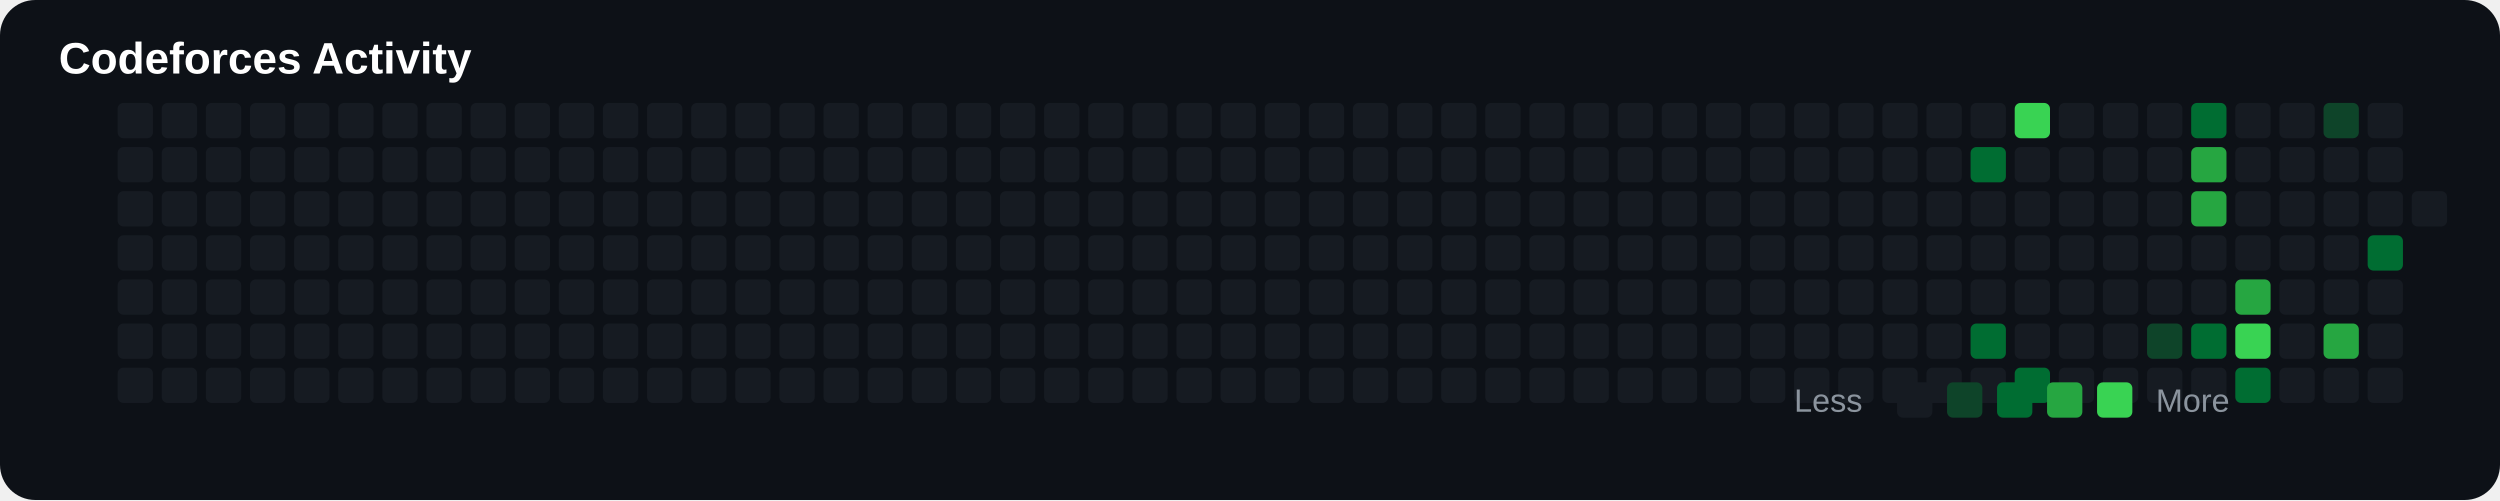
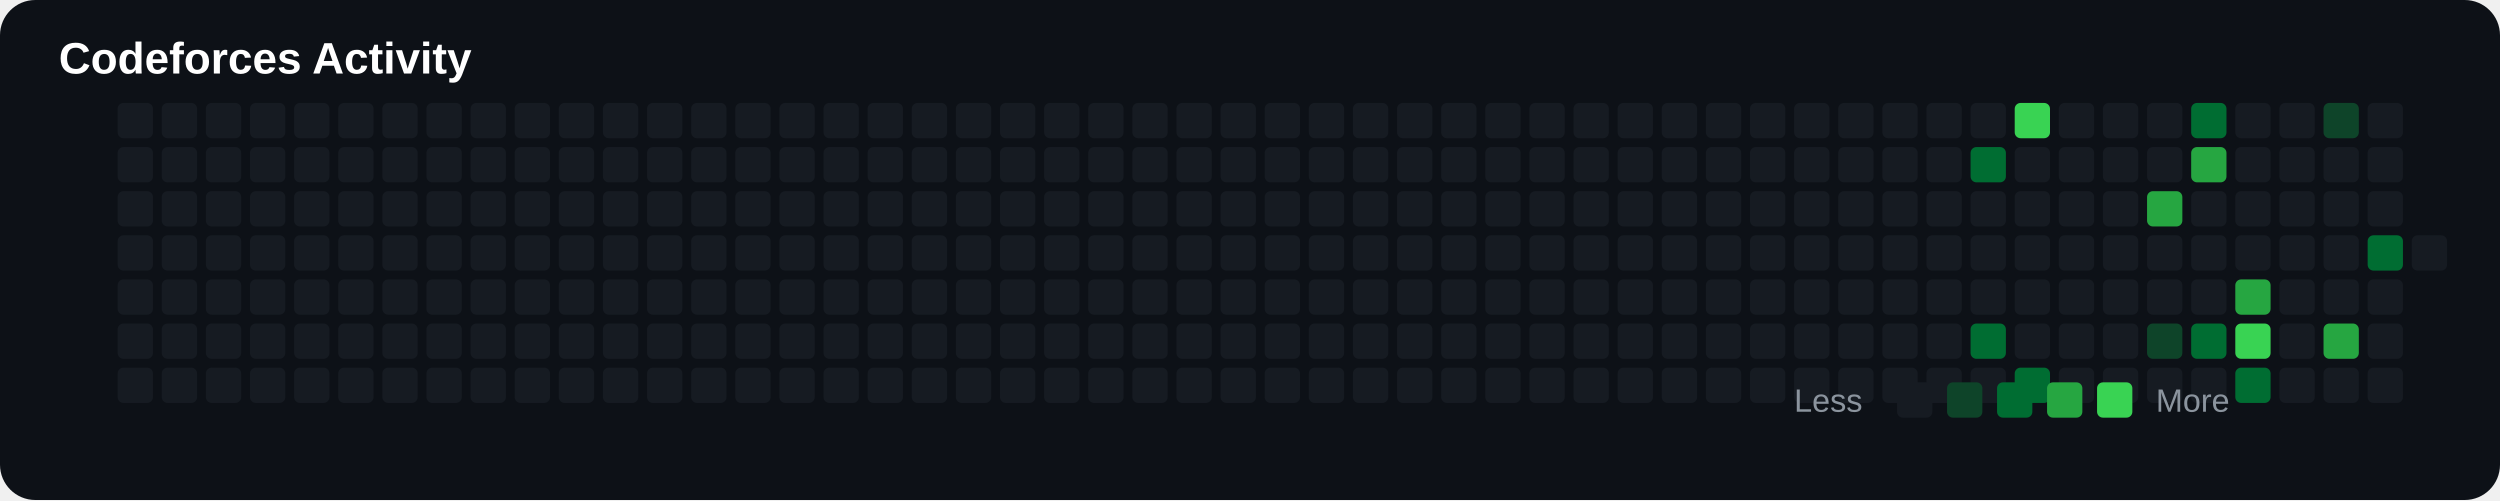
<svg xmlns="http://www.w3.org/2000/svg" width="850" height="170" viewBox="0 0 850 170">
  <rect width="100%" height="100%" rx="12" fill="#0d1117" />
  <text x="20" y="25" fill="#ffffff" font-size="15" font-family="Arial" font-weight="bold">

Codeforces Activity

</text>
+   <rect x="40" y="80" width="12" height="12" rx="2" fill="#161b22">
+ 
+ </rect>
+   <rect x="40" y="95" width="12" height="12" rx="2" fill="#161b22">
+ 
+ </rect>
+   <rect x="40" y="110" width="12" height="12" rx="2" fill="#161b22">
+ 
+ </rect>
+   <rect x="40" y="125" width="12" height="12" rx="2" fill="#161b22">
+ 
+ </rect>
+   <rect x="40" y="35" width="12" height="12" rx="2" fill="#161b22">
+ 
+ </rect>
+   <rect x="40" y="50" width="12" height="12" rx="2" fill="#161b22">
+ 
+ </rect>
  <rect x="40" y="65" width="12" height="12" rx="2" fill="#161b22">

</rect>
-   <rect x="40" y="80" width="12" height="12" rx="2" fill="#161b22">
- 
- </rect>
-   <rect x="40" y="95" width="12" height="12" rx="2" fill="#161b22">
- 
- </rect>
-   <rect x="40" y="110" width="12" height="12" rx="2" fill="#161b22">
- 
- </rect>
-   <rect x="40" y="125" width="12" height="12" rx="2" fill="#161b22">
- 
- </rect>
-   <rect x="40" y="35" width="12" height="12" rx="2" fill="#161b22">
- 
- </rect>
-   <rect x="40" y="50" width="12" height="12" rx="2" fill="#161b22">
+   <rect x="55" y="80" width="12" height="12" rx="2" fill="#161b22">
+ 
+ </rect>
+   <rect x="55" y="95" width="12" height="12" rx="2" fill="#161b22">
+ 
+ </rect>
+   <rect x="55" y="110" width="12" height="12" rx="2" fill="#161b22">
+ 
+ </rect>
+   <rect x="55" y="125" width="12" height="12" rx="2" fill="#161b22">
+ 
+ </rect>
+   <rect x="55" y="35" width="12" height="12" rx="2" fill="#161b22">
+ 
+ </rect>
+   <rect x="55" y="50" width="12" height="12" rx="2" fill="#161b22">

</rect>
  <rect x="55" y="65" width="12" height="12" rx="2" fill="#161b22">

</rect>
-   <rect x="55" y="80" width="12" height="12" rx="2" fill="#161b22">
- 
- </rect>
-   <rect x="55" y="95" width="12" height="12" rx="2" fill="#161b22">
- 
- </rect>
-   <rect x="55" y="110" width="12" height="12" rx="2" fill="#161b22">
- 
- </rect>
-   <rect x="55" y="125" width="12" height="12" rx="2" fill="#161b22">
- 
- </rect>
-   <rect x="55" y="35" width="12" height="12" rx="2" fill="#161b22">
- 
- </rect>
-   <rect x="55" y="50" width="12" height="12" rx="2" fill="#161b22">
+   <rect x="70" y="80" width="12" height="12" rx="2" fill="#161b22">
+ 
+ </rect>
+   <rect x="70" y="95" width="12" height="12" rx="2" fill="#161b22">
+ 
+ </rect>
+   <rect x="70" y="110" width="12" height="12" rx="2" fill="#161b22">
+ 
+ </rect>
+   <rect x="70" y="125" width="12" height="12" rx="2" fill="#161b22">
+ 
+ </rect>
+   <rect x="70" y="35" width="12" height="12" rx="2" fill="#161b22">
+ 
+ </rect>
+   <rect x="70" y="50" width="12" height="12" rx="2" fill="#161b22">

</rect>
  <rect x="70" y="65" width="12" height="12" rx="2" fill="#161b22">

</rect>
-   <rect x="70" y="80" width="12" height="12" rx="2" fill="#161b22">
- 
- </rect>
-   <rect x="70" y="95" width="12" height="12" rx="2" fill="#161b22">
- 
- </rect>
-   <rect x="70" y="110" width="12" height="12" rx="2" fill="#161b22">
- 
- </rect>
-   <rect x="70" y="125" width="12" height="12" rx="2" fill="#161b22">
- 
- </rect>
-   <rect x="70" y="35" width="12" height="12" rx="2" fill="#161b22">
- 
- </rect>
-   <rect x="70" y="50" width="12" height="12" rx="2" fill="#161b22">
+   <rect x="85" y="80" width="12" height="12" rx="2" fill="#161b22">
+ 
+ </rect>
+   <rect x="85" y="95" width="12" height="12" rx="2" fill="#161b22">
+ 
+ </rect>
+   <rect x="85" y="110" width="12" height="12" rx="2" fill="#161b22">
+ 
+ </rect>
+   <rect x="85" y="125" width="12" height="12" rx="2" fill="#161b22">
+ 
+ </rect>
+   <rect x="85" y="35" width="12" height="12" rx="2" fill="#161b22">
+ 
+ </rect>
+   <rect x="85" y="50" width="12" height="12" rx="2" fill="#161b22">

</rect>
  <rect x="85" y="65" width="12" height="12" rx="2" fill="#161b22">

</rect>
-   <rect x="85" y="80" width="12" height="12" rx="2" fill="#161b22">
- 
- </rect>
-   <rect x="85" y="95" width="12" height="12" rx="2" fill="#161b22">
- 
- </rect>
-   <rect x="85" y="110" width="12" height="12" rx="2" fill="#161b22">
- 
- </rect>
-   <rect x="85" y="125" width="12" height="12" rx="2" fill="#161b22">
- 
- </rect>
-   <rect x="85" y="35" width="12" height="12" rx="2" fill="#161b22">
- 
- </rect>
-   <rect x="85" y="50" width="12" height="12" rx="2" fill="#161b22">
+   <rect x="100" y="80" width="12" height="12" rx="2" fill="#161b22">
+ 
+ </rect>
+   <rect x="100" y="95" width="12" height="12" rx="2" fill="#161b22">
+ 
+ </rect>
+   <rect x="100" y="110" width="12" height="12" rx="2" fill="#161b22">
+ 
+ </rect>
+   <rect x="100" y="125" width="12" height="12" rx="2" fill="#161b22">
+ 
+ </rect>
+   <rect x="100" y="35" width="12" height="12" rx="2" fill="#161b22">
+ 
+ </rect>
+   <rect x="100" y="50" width="12" height="12" rx="2" fill="#161b22">

</rect>
  <rect x="100" y="65" width="12" height="12" rx="2" fill="#161b22">

</rect>
-   <rect x="100" y="80" width="12" height="12" rx="2" fill="#161b22">
- 
- </rect>
-   <rect x="100" y="95" width="12" height="12" rx="2" fill="#161b22">
- 
- </rect>
-   <rect x="100" y="110" width="12" height="12" rx="2" fill="#161b22">
- 
- </rect>
-   <rect x="100" y="125" width="12" height="12" rx="2" fill="#161b22">
- 
- </rect>
-   <rect x="100" y="35" width="12" height="12" rx="2" fill="#161b22">
- 
- </rect>
-   <rect x="100" y="50" width="12" height="12" rx="2" fill="#161b22">
+   <rect x="115" y="80" width="12" height="12" rx="2" fill="#161b22">
+ 
+ </rect>
+   <rect x="115" y="95" width="12" height="12" rx="2" fill="#161b22">
+ 
+ </rect>
+   <rect x="115" y="110" width="12" height="12" rx="2" fill="#161b22">
+ 
+ </rect>
+   <rect x="115" y="125" width="12" height="12" rx="2" fill="#161b22">
+ 
+ </rect>
+   <rect x="115" y="35" width="12" height="12" rx="2" fill="#161b22">
+ 
+ </rect>
+   <rect x="115" y="50" width="12" height="12" rx="2" fill="#161b22">

</rect>
  <rect x="115" y="65" width="12" height="12" rx="2" fill="#161b22">

</rect>
-   <rect x="115" y="80" width="12" height="12" rx="2" fill="#161b22">
- 
- </rect>
-   <rect x="115" y="95" width="12" height="12" rx="2" fill="#161b22">
- 
- </rect>
-   <rect x="115" y="110" width="12" height="12" rx="2" fill="#161b22">
- 
- </rect>
-   <rect x="115" y="125" width="12" height="12" rx="2" fill="#161b22">
- 
- </rect>
-   <rect x="115" y="35" width="12" height="12" rx="2" fill="#161b22">
- 
- </rect>
-   <rect x="115" y="50" width="12" height="12" rx="2" fill="#161b22">
+   <rect x="130" y="80" width="12" height="12" rx="2" fill="#161b22">
+ 
+ </rect>
+   <rect x="130" y="95" width="12" height="12" rx="2" fill="#161b22">
+ 
+ </rect>
+   <rect x="130" y="110" width="12" height="12" rx="2" fill="#161b22">
+ 
+ </rect>
+   <rect x="130" y="125" width="12" height="12" rx="2" fill="#161b22">
+ 
+ </rect>
+   <rect x="130" y="35" width="12" height="12" rx="2" fill="#161b22">
+ 
+ </rect>
+   <rect x="130" y="50" width="12" height="12" rx="2" fill="#161b22">

</rect>
  <rect x="130" y="65" width="12" height="12" rx="2" fill="#161b22">

</rect>
-   <rect x="130" y="80" width="12" height="12" rx="2" fill="#161b22">
- 
- </rect>
-   <rect x="130" y="95" width="12" height="12" rx="2" fill="#161b22">
- 
- </rect>
-   <rect x="130" y="110" width="12" height="12" rx="2" fill="#161b22">
- 
- </rect>
-   <rect x="130" y="125" width="12" height="12" rx="2" fill="#161b22">
- 
- </rect>
-   <rect x="130" y="35" width="12" height="12" rx="2" fill="#161b22">
- 
- </rect>
-   <rect x="130" y="50" width="12" height="12" rx="2" fill="#161b22">
+   <rect x="145" y="80" width="12" height="12" rx="2" fill="#161b22">
+ 
+ </rect>
+   <rect x="145" y="95" width="12" height="12" rx="2" fill="#161b22">
+ 
+ </rect>
+   <rect x="145" y="110" width="12" height="12" rx="2" fill="#161b22">
+ 
+ </rect>
+   <rect x="145" y="125" width="12" height="12" rx="2" fill="#161b22">
+ 
+ </rect>
+   <rect x="145" y="35" width="12" height="12" rx="2" fill="#161b22">
+ 
+ </rect>
+   <rect x="145" y="50" width="12" height="12" rx="2" fill="#161b22">

</rect>
  <rect x="145" y="65" width="12" height="12" rx="2" fill="#161b22">

</rect>
-   <rect x="145" y="80" width="12" height="12" rx="2" fill="#161b22">
- 
- </rect>
-   <rect x="145" y="95" width="12" height="12" rx="2" fill="#161b22">
- 
- </rect>
-   <rect x="145" y="110" width="12" height="12" rx="2" fill="#161b22">
- 
- </rect>
-   <rect x="145" y="125" width="12" height="12" rx="2" fill="#161b22">
- 
- </rect>
-   <rect x="145" y="35" width="12" height="12" rx="2" fill="#161b22">
- 
- </rect>
-   <rect x="145" y="50" width="12" height="12" rx="2" fill="#161b22">
+   <rect x="160" y="80" width="12" height="12" rx="2" fill="#161b22">
+ 
+ </rect>
+   <rect x="160" y="95" width="12" height="12" rx="2" fill="#161b22">
+ 
+ </rect>
+   <rect x="160" y="110" width="12" height="12" rx="2" fill="#161b22">
+ 
+ </rect>
+   <rect x="160" y="125" width="12" height="12" rx="2" fill="#161b22">
+ 
+ </rect>
+   <rect x="160" y="35" width="12" height="12" rx="2" fill="#161b22">
+ 
+ </rect>
+   <rect x="160" y="50" width="12" height="12" rx="2" fill="#161b22">

</rect>
  <rect x="160" y="65" width="12" height="12" rx="2" fill="#161b22">

</rect>
-   <rect x="160" y="80" width="12" height="12" rx="2" fill="#161b22">
- 
- </rect>
-   <rect x="160" y="95" width="12" height="12" rx="2" fill="#161b22">
- 
- </rect>
-   <rect x="160" y="110" width="12" height="12" rx="2" fill="#161b22">
- 
- </rect>
-   <rect x="160" y="125" width="12" height="12" rx="2" fill="#161b22">
- 
- </rect>
-   <rect x="160" y="35" width="12" height="12" rx="2" fill="#161b22">
- 
- </rect>
-   <rect x="160" y="50" width="12" height="12" rx="2" fill="#161b22">
+   <rect x="175" y="80" width="12" height="12" rx="2" fill="#161b22">
+ 
+ </rect>
+   <rect x="175" y="95" width="12" height="12" rx="2" fill="#161b22">
+ 
+ </rect>
+   <rect x="175" y="110" width="12" height="12" rx="2" fill="#161b22">
+ 
+ </rect>
+   <rect x="175" y="125" width="12" height="12" rx="2" fill="#161b22">
+ 
+ </rect>
+   <rect x="175" y="35" width="12" height="12" rx="2" fill="#161b22">
+ 
+ </rect>
+   <rect x="175" y="50" width="12" height="12" rx="2" fill="#161b22">

</rect>
  <rect x="175" y="65" width="12" height="12" rx="2" fill="#161b22">

</rect>
-   <rect x="175" y="80" width="12" height="12" rx="2" fill="#161b22">
- 
- </rect>
-   <rect x="175" y="95" width="12" height="12" rx="2" fill="#161b22">
- 
- </rect>
-   <rect x="175" y="110" width="12" height="12" rx="2" fill="#161b22">
- 
- </rect>
-   <rect x="175" y="125" width="12" height="12" rx="2" fill="#161b22">
- 
- </rect>
-   <rect x="175" y="35" width="12" height="12" rx="2" fill="#161b22">
- 
- </rect>
-   <rect x="175" y="50" width="12" height="12" rx="2" fill="#161b22">
+   <rect x="190" y="80" width="12" height="12" rx="2" fill="#161b22">
+ 
+ </rect>
+   <rect x="190" y="95" width="12" height="12" rx="2" fill="#161b22">
+ 
+ </rect>
+   <rect x="190" y="110" width="12" height="12" rx="2" fill="#161b22">
+ 
+ </rect>
+   <rect x="190" y="125" width="12" height="12" rx="2" fill="#161b22">
+ 
+ </rect>
+   <rect x="190" y="35" width="12" height="12" rx="2" fill="#161b22">
+ 
+ </rect>
+   <rect x="190" y="50" width="12" height="12" rx="2" fill="#161b22">

</rect>
  <rect x="190" y="65" width="12" height="12" rx="2" fill="#161b22">

</rect>
-   <rect x="190" y="80" width="12" height="12" rx="2" fill="#161b22">
- 
- </rect>
-   <rect x="190" y="95" width="12" height="12" rx="2" fill="#161b22">
- 
- </rect>
-   <rect x="190" y="110" width="12" height="12" rx="2" fill="#161b22">
- 
- </rect>
-   <rect x="190" y="125" width="12" height="12" rx="2" fill="#161b22">
- 
- </rect>
-   <rect x="190" y="35" width="12" height="12" rx="2" fill="#161b22">
- 
- </rect>
-   <rect x="190" y="50" width="12" height="12" rx="2" fill="#161b22">
+   <rect x="205" y="80" width="12" height="12" rx="2" fill="#161b22">
+ 
+ </rect>
+   <rect x="205" y="95" width="12" height="12" rx="2" fill="#161b22">
+ 
+ </rect>
+   <rect x="205" y="110" width="12" height="12" rx="2" fill="#161b22">
+ 
+ </rect>
+   <rect x="205" y="125" width="12" height="12" rx="2" fill="#161b22">
+ 
+ </rect>
+   <rect x="205" y="35" width="12" height="12" rx="2" fill="#161b22">
+ 
+ </rect>
+   <rect x="205" y="50" width="12" height="12" rx="2" fill="#161b22">

</rect>
  <rect x="205" y="65" width="12" height="12" rx="2" fill="#161b22">

</rect>
-   <rect x="205" y="80" width="12" height="12" rx="2" fill="#161b22">
- 
- </rect>
-   <rect x="205" y="95" width="12" height="12" rx="2" fill="#161b22">
- 
- </rect>
-   <rect x="205" y="110" width="12" height="12" rx="2" fill="#161b22">
- 
- </rect>
-   <rect x="205" y="125" width="12" height="12" rx="2" fill="#161b22">
- 
- </rect>
-   <rect x="205" y="35" width="12" height="12" rx="2" fill="#161b22">
- 
- </rect>
-   <rect x="205" y="50" width="12" height="12" rx="2" fill="#161b22">
+   <rect x="220" y="80" width="12" height="12" rx="2" fill="#161b22">
+ 
+ </rect>
+   <rect x="220" y="95" width="12" height="12" rx="2" fill="#161b22">
+ 
+ </rect>
+   <rect x="220" y="110" width="12" height="12" rx="2" fill="#161b22">
+ 
+ </rect>
+   <rect x="220" y="125" width="12" height="12" rx="2" fill="#161b22">
+ 
+ </rect>
+   <rect x="220" y="35" width="12" height="12" rx="2" fill="#161b22">
+ 
+ </rect>
+   <rect x="220" y="50" width="12" height="12" rx="2" fill="#161b22">

</rect>
  <rect x="220" y="65" width="12" height="12" rx="2" fill="#161b22">

</rect>
-   <rect x="220" y="80" width="12" height="12" rx="2" fill="#161b22">
- 
- </rect>
-   <rect x="220" y="95" width="12" height="12" rx="2" fill="#161b22">
- 
- </rect>
-   <rect x="220" y="110" width="12" height="12" rx="2" fill="#161b22">
- 
- </rect>
-   <rect x="220" y="125" width="12" height="12" rx="2" fill="#161b22">
- 
- </rect>
-   <rect x="220" y="35" width="12" height="12" rx="2" fill="#161b22">
- 
- </rect>
-   <rect x="220" y="50" width="12" height="12" rx="2" fill="#161b22">
+   <rect x="235" y="80" width="12" height="12" rx="2" fill="#161b22">
+ 
+ </rect>
+   <rect x="235" y="95" width="12" height="12" rx="2" fill="#161b22">
+ 
+ </rect>
+   <rect x="235" y="110" width="12" height="12" rx="2" fill="#161b22">
+ 
+ </rect>
+   <rect x="235" y="125" width="12" height="12" rx="2" fill="#161b22">
+ 
+ </rect>
+   <rect x="235" y="35" width="12" height="12" rx="2" fill="#161b22">
+ 
+ </rect>
+   <rect x="235" y="50" width="12" height="12" rx="2" fill="#161b22">

</rect>
  <rect x="235" y="65" width="12" height="12" rx="2" fill="#161b22">

</rect>
-   <rect x="235" y="80" width="12" height="12" rx="2" fill="#161b22">
- 
- </rect>
-   <rect x="235" y="95" width="12" height="12" rx="2" fill="#161b22">
- 
- </rect>
-   <rect x="235" y="110" width="12" height="12" rx="2" fill="#161b22">
- 
- </rect>
-   <rect x="235" y="125" width="12" height="12" rx="2" fill="#161b22">
- 
- </rect>
-   <rect x="235" y="35" width="12" height="12" rx="2" fill="#161b22">
- 
- </rect>
-   <rect x="235" y="50" width="12" height="12" rx="2" fill="#161b22">
+   <rect x="250" y="80" width="12" height="12" rx="2" fill="#161b22">
+ 
+ </rect>
+   <rect x="250" y="95" width="12" height="12" rx="2" fill="#161b22">
+ 
+ </rect>
+   <rect x="250" y="110" width="12" height="12" rx="2" fill="#161b22">
+ 
+ </rect>
+   <rect x="250" y="125" width="12" height="12" rx="2" fill="#161b22">
+ 
+ </rect>
+   <rect x="250" y="35" width="12" height="12" rx="2" fill="#161b22">
+ 
+ </rect>
+   <rect x="250" y="50" width="12" height="12" rx="2" fill="#161b22">

</rect>
  <rect x="250" y="65" width="12" height="12" rx="2" fill="#161b22">

</rect>
-   <rect x="250" y="80" width="12" height="12" rx="2" fill="#161b22">
- 
- </rect>
-   <rect x="250" y="95" width="12" height="12" rx="2" fill="#161b22">
- 
- </rect>
-   <rect x="250" y="110" width="12" height="12" rx="2" fill="#161b22">
- 
- </rect>
-   <rect x="250" y="125" width="12" height="12" rx="2" fill="#161b22">
- 
- </rect>
-   <rect x="250" y="35" width="12" height="12" rx="2" fill="#161b22">
- 
- </rect>
-   <rect x="250" y="50" width="12" height="12" rx="2" fill="#161b22">
+   <rect x="265" y="80" width="12" height="12" rx="2" fill="#161b22">
+ 
+ </rect>
+   <rect x="265" y="95" width="12" height="12" rx="2" fill="#161b22">
+ 
+ </rect>
+   <rect x="265" y="110" width="12" height="12" rx="2" fill="#161b22">
+ 
+ </rect>
+   <rect x="265" y="125" width="12" height="12" rx="2" fill="#161b22">
+ 
+ </rect>
+   <rect x="265" y="35" width="12" height="12" rx="2" fill="#161b22">
+ 
+ </rect>
+   <rect x="265" y="50" width="12" height="12" rx="2" fill="#161b22">

</rect>
  <rect x="265" y="65" width="12" height="12" rx="2" fill="#161b22">

</rect>
-   <rect x="265" y="80" width="12" height="12" rx="2" fill="#161b22">
- 
- </rect>
-   <rect x="265" y="95" width="12" height="12" rx="2" fill="#161b22">
- 
- </rect>
-   <rect x="265" y="110" width="12" height="12" rx="2" fill="#161b22">
- 
- </rect>
-   <rect x="265" y="125" width="12" height="12" rx="2" fill="#161b22">
- 
- </rect>
-   <rect x="265" y="35" width="12" height="12" rx="2" fill="#161b22">
- 
- </rect>
-   <rect x="265" y="50" width="12" height="12" rx="2" fill="#161b22">
+   <rect x="280" y="80" width="12" height="12" rx="2" fill="#161b22">
+ 
+ </rect>
+   <rect x="280" y="95" width="12" height="12" rx="2" fill="#161b22">
+ 
+ </rect>
+   <rect x="280" y="110" width="12" height="12" rx="2" fill="#161b22">
+ 
+ </rect>
+   <rect x="280" y="125" width="12" height="12" rx="2" fill="#161b22">
+ 
+ </rect>
+   <rect x="280" y="35" width="12" height="12" rx="2" fill="#161b22">
+ 
+ </rect>
+   <rect x="280" y="50" width="12" height="12" rx="2" fill="#161b22">

</rect>
  <rect x="280" y="65" width="12" height="12" rx="2" fill="#161b22">

</rect>
-   <rect x="280" y="80" width="12" height="12" rx="2" fill="#161b22">
- 
- </rect>
-   <rect x="280" y="95" width="12" height="12" rx="2" fill="#161b22">
- 
- </rect>
-   <rect x="280" y="110" width="12" height="12" rx="2" fill="#161b22">
- 
- </rect>
-   <rect x="280" y="125" width="12" height="12" rx="2" fill="#161b22">
- 
- </rect>
-   <rect x="280" y="35" width="12" height="12" rx="2" fill="#161b22">
- 
- </rect>
-   <rect x="280" y="50" width="12" height="12" rx="2" fill="#161b22">
+   <rect x="295" y="80" width="12" height="12" rx="2" fill="#161b22">
+ 
+ </rect>
+   <rect x="295" y="95" width="12" height="12" rx="2" fill="#161b22">
+ 
+ </rect>
+   <rect x="295" y="110" width="12" height="12" rx="2" fill="#161b22">
+ 
+ </rect>
+   <rect x="295" y="125" width="12" height="12" rx="2" fill="#161b22">
+ 
+ </rect>
+   <rect x="295" y="35" width="12" height="12" rx="2" fill="#161b22">
+ 
+ </rect>
+   <rect x="295" y="50" width="12" height="12" rx="2" fill="#161b22">

</rect>
  <rect x="295" y="65" width="12" height="12" rx="2" fill="#161b22">

</rect>
-   <rect x="295" y="80" width="12" height="12" rx="2" fill="#161b22">
- 
- </rect>
-   <rect x="295" y="95" width="12" height="12" rx="2" fill="#161b22">
- 
- </rect>
-   <rect x="295" y="110" width="12" height="12" rx="2" fill="#161b22">
- 
- </rect>
-   <rect x="295" y="125" width="12" height="12" rx="2" fill="#161b22">
- 
- </rect>
-   <rect x="295" y="35" width="12" height="12" rx="2" fill="#161b22">
- 
- </rect>
-   <rect x="295" y="50" width="12" height="12" rx="2" fill="#161b22">
+   <rect x="310" y="80" width="12" height="12" rx="2" fill="#161b22">
+ 
+ </rect>
+   <rect x="310" y="95" width="12" height="12" rx="2" fill="#161b22">
+ 
+ </rect>
+   <rect x="310" y="110" width="12" height="12" rx="2" fill="#161b22">
+ 
+ </rect>
+   <rect x="310" y="125" width="12" height="12" rx="2" fill="#161b22">
+ 
+ </rect>
+   <rect x="310" y="35" width="12" height="12" rx="2" fill="#161b22">
+ 
+ </rect>
+   <rect x="310" y="50" width="12" height="12" rx="2" fill="#161b22">

</rect>
  <rect x="310" y="65" width="12" height="12" rx="2" fill="#161b22">

</rect>
-   <rect x="310" y="80" width="12" height="12" rx="2" fill="#161b22">
- 
- </rect>
-   <rect x="310" y="95" width="12" height="12" rx="2" fill="#161b22">
- 
- </rect>
-   <rect x="310" y="110" width="12" height="12" rx="2" fill="#161b22">
- 
- </rect>
-   <rect x="310" y="125" width="12" height="12" rx="2" fill="#161b22">
- 
- </rect>
-   <rect x="310" y="35" width="12" height="12" rx="2" fill="#161b22">
- 
- </rect>
-   <rect x="310" y="50" width="12" height="12" rx="2" fill="#161b22">
+   <rect x="325" y="80" width="12" height="12" rx="2" fill="#161b22">
+ 
+ </rect>
+   <rect x="325" y="95" width="12" height="12" rx="2" fill="#161b22">
+ 
+ </rect>
+   <rect x="325" y="110" width="12" height="12" rx="2" fill="#161b22">
+ 
+ </rect>
+   <rect x="325" y="125" width="12" height="12" rx="2" fill="#161b22">
+ 
+ </rect>
+   <rect x="325" y="35" width="12" height="12" rx="2" fill="#161b22">
+ 
+ </rect>
+   <rect x="325" y="50" width="12" height="12" rx="2" fill="#161b22">

</rect>
  <rect x="325" y="65" width="12" height="12" rx="2" fill="#161b22">

</rect>
-   <rect x="325" y="80" width="12" height="12" rx="2" fill="#161b22">
- 
- </rect>
-   <rect x="325" y="95" width="12" height="12" rx="2" fill="#161b22">
- 
- </rect>
-   <rect x="325" y="110" width="12" height="12" rx="2" fill="#161b22">
- 
- </rect>
-   <rect x="325" y="125" width="12" height="12" rx="2" fill="#161b22">
- 
- </rect>
-   <rect x="325" y="35" width="12" height="12" rx="2" fill="#161b22">
- 
- </rect>
-   <rect x="325" y="50" width="12" height="12" rx="2" fill="#161b22">
+   <rect x="340" y="80" width="12" height="12" rx="2" fill="#161b22">
+ 
+ </rect>
+   <rect x="340" y="95" width="12" height="12" rx="2" fill="#161b22">
+ 
+ </rect>
+   <rect x="340" y="110" width="12" height="12" rx="2" fill="#161b22">
+ 
+ </rect>
+   <rect x="340" y="125" width="12" height="12" rx="2" fill="#161b22">
+ 
+ </rect>
+   <rect x="340" y="35" width="12" height="12" rx="2" fill="#161b22">
+ 
+ </rect>
+   <rect x="340" y="50" width="12" height="12" rx="2" fill="#161b22">

</rect>
  <rect x="340" y="65" width="12" height="12" rx="2" fill="#161b22">

</rect>
-   <rect x="340" y="80" width="12" height="12" rx="2" fill="#161b22">
- 
- </rect>
-   <rect x="340" y="95" width="12" height="12" rx="2" fill="#161b22">
- 
- </rect>
-   <rect x="340" y="110" width="12" height="12" rx="2" fill="#161b22">
- 
- </rect>
-   <rect x="340" y="125" width="12" height="12" rx="2" fill="#161b22">
- 
- </rect>
-   <rect x="340" y="35" width="12" height="12" rx="2" fill="#161b22">
- 
- </rect>
-   <rect x="340" y="50" width="12" height="12" rx="2" fill="#161b22">
+   <rect x="355" y="80" width="12" height="12" rx="2" fill="#161b22">
+ 
+ </rect>
+   <rect x="355" y="95" width="12" height="12" rx="2" fill="#161b22">
+ 
+ </rect>
+   <rect x="355" y="110" width="12" height="12" rx="2" fill="#161b22">
+ 
+ </rect>
+   <rect x="355" y="125" width="12" height="12" rx="2" fill="#161b22">
+ 
+ </rect>
+   <rect x="355" y="35" width="12" height="12" rx="2" fill="#161b22">
+ 
+ </rect>
+   <rect x="355" y="50" width="12" height="12" rx="2" fill="#161b22">

</rect>
  <rect x="355" y="65" width="12" height="12" rx="2" fill="#161b22">

</rect>
-   <rect x="355" y="80" width="12" height="12" rx="2" fill="#161b22">
- 
- </rect>
-   <rect x="355" y="95" width="12" height="12" rx="2" fill="#161b22">
- 
- </rect>
-   <rect x="355" y="110" width="12" height="12" rx="2" fill="#161b22">
- 
- </rect>
-   <rect x="355" y="125" width="12" height="12" rx="2" fill="#161b22">
- 
- </rect>
-   <rect x="355" y="35" width="12" height="12" rx="2" fill="#161b22">
- 
- </rect>
-   <rect x="355" y="50" width="12" height="12" rx="2" fill="#161b22">
+   <rect x="370" y="80" width="12" height="12" rx="2" fill="#161b22">
+ 
+ </rect>
+   <rect x="370" y="95" width="12" height="12" rx="2" fill="#161b22">
+ 
+ </rect>
+   <rect x="370" y="110" width="12" height="12" rx="2" fill="#161b22">
+ 
+ </rect>
+   <rect x="370" y="125" width="12" height="12" rx="2" fill="#161b22">
+ 
+ </rect>
+   <rect x="370" y="35" width="12" height="12" rx="2" fill="#161b22">
+ 
+ </rect>
+   <rect x="370" y="50" width="12" height="12" rx="2" fill="#161b22">

</rect>
  <rect x="370" y="65" width="12" height="12" rx="2" fill="#161b22">

</rect>
-   <rect x="370" y="80" width="12" height="12" rx="2" fill="#161b22">
- 
- </rect>
-   <rect x="370" y="95" width="12" height="12" rx="2" fill="#161b22">
- 
- </rect>
-   <rect x="370" y="110" width="12" height="12" rx="2" fill="#161b22">
- 
- </rect>
-   <rect x="370" y="125" width="12" height="12" rx="2" fill="#161b22">
- 
- </rect>
-   <rect x="370" y="35" width="12" height="12" rx="2" fill="#161b22">
- 
- </rect>
-   <rect x="370" y="50" width="12" height="12" rx="2" fill="#161b22">
+   <rect x="385" y="80" width="12" height="12" rx="2" fill="#161b22">
+ 
+ </rect>
+   <rect x="385" y="95" width="12" height="12" rx="2" fill="#161b22">
+ 
+ </rect>
+   <rect x="385" y="110" width="12" height="12" rx="2" fill="#161b22">
+ 
+ </rect>
+   <rect x="385" y="125" width="12" height="12" rx="2" fill="#161b22">
+ 
+ </rect>
+   <rect x="385" y="35" width="12" height="12" rx="2" fill="#161b22">
+ 
+ </rect>
+   <rect x="385" y="50" width="12" height="12" rx="2" fill="#161b22">

</rect>
  <rect x="385" y="65" width="12" height="12" rx="2" fill="#161b22">

</rect>
-   <rect x="385" y="80" width="12" height="12" rx="2" fill="#161b22">
- 
- </rect>
-   <rect x="385" y="95" width="12" height="12" rx="2" fill="#161b22">
- 
- </rect>
-   <rect x="385" y="110" width="12" height="12" rx="2" fill="#161b22">
- 
- </rect>
-   <rect x="385" y="125" width="12" height="12" rx="2" fill="#161b22">
- 
- </rect>
-   <rect x="385" y="35" width="12" height="12" rx="2" fill="#161b22">
- 
- </rect>
-   <rect x="385" y="50" width="12" height="12" rx="2" fill="#161b22">
+   <rect x="400" y="80" width="12" height="12" rx="2" fill="#161b22">
+ 
+ </rect>
+   <rect x="400" y="95" width="12" height="12" rx="2" fill="#161b22">
+ 
+ </rect>
+   <rect x="400" y="110" width="12" height="12" rx="2" fill="#161b22">
+ 
+ </rect>
+   <rect x="400" y="125" width="12" height="12" rx="2" fill="#161b22">
+ 
+ </rect>
+   <rect x="400" y="35" width="12" height="12" rx="2" fill="#161b22">
+ 
+ </rect>
+   <rect x="400" y="50" width="12" height="12" rx="2" fill="#161b22">

</rect>
  <rect x="400" y="65" width="12" height="12" rx="2" fill="#161b22">

</rect>
-   <rect x="400" y="80" width="12" height="12" rx="2" fill="#161b22">
- 
- </rect>
-   <rect x="400" y="95" width="12" height="12" rx="2" fill="#161b22">
- 
- </rect>
-   <rect x="400" y="110" width="12" height="12" rx="2" fill="#161b22">
- 
- </rect>
-   <rect x="400" y="125" width="12" height="12" rx="2" fill="#161b22">
- 
- </rect>
-   <rect x="400" y="35" width="12" height="12" rx="2" fill="#161b22">
- 
- </rect>
-   <rect x="400" y="50" width="12" height="12" rx="2" fill="#161b22">
+   <rect x="415" y="80" width="12" height="12" rx="2" fill="#161b22">
+ 
+ </rect>
+   <rect x="415" y="95" width="12" height="12" rx="2" fill="#161b22">
+ 
+ </rect>
+   <rect x="415" y="110" width="12" height="12" rx="2" fill="#161b22">
+ 
+ </rect>
+   <rect x="415" y="125" width="12" height="12" rx="2" fill="#161b22">
+ 
+ </rect>
+   <rect x="415" y="35" width="12" height="12" rx="2" fill="#161b22">
+ 
+ </rect>
+   <rect x="415" y="50" width="12" height="12" rx="2" fill="#161b22">

</rect>
  <rect x="415" y="65" width="12" height="12" rx="2" fill="#161b22">

</rect>
-   <rect x="415" y="80" width="12" height="12" rx="2" fill="#161b22">
- 
- </rect>
-   <rect x="415" y="95" width="12" height="12" rx="2" fill="#161b22">
- 
- </rect>
-   <rect x="415" y="110" width="12" height="12" rx="2" fill="#161b22">
- 
- </rect>
-   <rect x="415" y="125" width="12" height="12" rx="2" fill="#161b22">
- 
- </rect>
-   <rect x="415" y="35" width="12" height="12" rx="2" fill="#161b22">
- 
- </rect>
-   <rect x="415" y="50" width="12" height="12" rx="2" fill="#161b22">
+   <rect x="430" y="80" width="12" height="12" rx="2" fill="#161b22">
+ 
+ </rect>
+   <rect x="430" y="95" width="12" height="12" rx="2" fill="#161b22">
+ 
+ </rect>
+   <rect x="430" y="110" width="12" height="12" rx="2" fill="#161b22">
+ 
+ </rect>
+   <rect x="430" y="125" width="12" height="12" rx="2" fill="#161b22">
+ 
+ </rect>
+   <rect x="430" y="35" width="12" height="12" rx="2" fill="#161b22">
+ 
+ </rect>
+   <rect x="430" y="50" width="12" height="12" rx="2" fill="#161b22">

</rect>
  <rect x="430" y="65" width="12" height="12" rx="2" fill="#161b22">

</rect>
-   <rect x="430" y="80" width="12" height="12" rx="2" fill="#161b22">
- 
- </rect>
-   <rect x="430" y="95" width="12" height="12" rx="2" fill="#161b22">
- 
- </rect>
-   <rect x="430" y="110" width="12" height="12" rx="2" fill="#161b22">
- 
- </rect>
-   <rect x="430" y="125" width="12" height="12" rx="2" fill="#161b22">
- 
- </rect>
-   <rect x="430" y="35" width="12" height="12" rx="2" fill="#161b22">
- 
- </rect>
-   <rect x="430" y="50" width="12" height="12" rx="2" fill="#161b22">
+   <rect x="445" y="80" width="12" height="12" rx="2" fill="#161b22">
+ 
+ </rect>
+   <rect x="445" y="95" width="12" height="12" rx="2" fill="#161b22">
+ 
+ </rect>
+   <rect x="445" y="110" width="12" height="12" rx="2" fill="#161b22">
+ 
+ </rect>
+   <rect x="445" y="125" width="12" height="12" rx="2" fill="#161b22">
+ 
+ </rect>
+   <rect x="445" y="35" width="12" height="12" rx="2" fill="#161b22">
+ 
+ </rect>
+   <rect x="445" y="50" width="12" height="12" rx="2" fill="#161b22">

</rect>
  <rect x="445" y="65" width="12" height="12" rx="2" fill="#161b22">

</rect>
-   <rect x="445" y="80" width="12" height="12" rx="2" fill="#161b22">
- 
- </rect>
-   <rect x="445" y="95" width="12" height="12" rx="2" fill="#161b22">
- 
- </rect>
-   <rect x="445" y="110" width="12" height="12" rx="2" fill="#161b22">
- 
- </rect>
-   <rect x="445" y="125" width="12" height="12" rx="2" fill="#161b22">
- 
- </rect>
-   <rect x="445" y="35" width="12" height="12" rx="2" fill="#161b22">
- 
- </rect>
-   <rect x="445" y="50" width="12" height="12" rx="2" fill="#161b22">
+   <rect x="460" y="80" width="12" height="12" rx="2" fill="#161b22">
+ 
+ </rect>
+   <rect x="460" y="95" width="12" height="12" rx="2" fill="#161b22">
+ 
+ </rect>
+   <rect x="460" y="110" width="12" height="12" rx="2" fill="#161b22">
+ 
+ </rect>
+   <rect x="460" y="125" width="12" height="12" rx="2" fill="#161b22">
+ 
+ </rect>
+   <rect x="460" y="35" width="12" height="12" rx="2" fill="#161b22">
+ 
+ </rect>
+   <rect x="460" y="50" width="12" height="12" rx="2" fill="#161b22">

</rect>
  <rect x="460" y="65" width="12" height="12" rx="2" fill="#161b22">

</rect>
-   <rect x="460" y="80" width="12" height="12" rx="2" fill="#161b22">
- 
- </rect>
-   <rect x="460" y="95" width="12" height="12" rx="2" fill="#161b22">
- 
- </rect>
-   <rect x="460" y="110" width="12" height="12" rx="2" fill="#161b22">
- 
- </rect>
-   <rect x="460" y="125" width="12" height="12" rx="2" fill="#161b22">
- 
- </rect>
-   <rect x="460" y="35" width="12" height="12" rx="2" fill="#161b22">
- 
- </rect>
-   <rect x="460" y="50" width="12" height="12" rx="2" fill="#161b22">
+   <rect x="475" y="80" width="12" height="12" rx="2" fill="#161b22">
+ 
+ </rect>
+   <rect x="475" y="95" width="12" height="12" rx="2" fill="#161b22">
+ 
+ </rect>
+   <rect x="475" y="110" width="12" height="12" rx="2" fill="#161b22">
+ 
+ </rect>
+   <rect x="475" y="125" width="12" height="12" rx="2" fill="#161b22">
+ 
+ </rect>
+   <rect x="475" y="35" width="12" height="12" rx="2" fill="#161b22">
+ 
+ </rect>
+   <rect x="475" y="50" width="12" height="12" rx="2" fill="#161b22">

</rect>
  <rect x="475" y="65" width="12" height="12" rx="2" fill="#161b22">

</rect>
-   <rect x="475" y="80" width="12" height="12" rx="2" fill="#161b22">
- 
- </rect>
-   <rect x="475" y="95" width="12" height="12" rx="2" fill="#161b22">
- 
- </rect>
-   <rect x="475" y="110" width="12" height="12" rx="2" fill="#161b22">
- 
- </rect>
-   <rect x="475" y="125" width="12" height="12" rx="2" fill="#161b22">
- 
- </rect>
-   <rect x="475" y="35" width="12" height="12" rx="2" fill="#161b22">
- 
- </rect>
-   <rect x="475" y="50" width="12" height="12" rx="2" fill="#161b22">
+   <rect x="490" y="80" width="12" height="12" rx="2" fill="#161b22">
+ 
+ </rect>
+   <rect x="490" y="95" width="12" height="12" rx="2" fill="#161b22">
+ 
+ </rect>
+   <rect x="490" y="110" width="12" height="12" rx="2" fill="#161b22">
+ 
+ </rect>
+   <rect x="490" y="125" width="12" height="12" rx="2" fill="#161b22">
+ 
+ </rect>
+   <rect x="490" y="35" width="12" height="12" rx="2" fill="#161b22">
+ 
+ </rect>
+   <rect x="490" y="50" width="12" height="12" rx="2" fill="#161b22">

</rect>
  <rect x="490" y="65" width="12" height="12" rx="2" fill="#161b22">

</rect>
-   <rect x="490" y="80" width="12" height="12" rx="2" fill="#161b22">
- 
- </rect>
-   <rect x="490" y="95" width="12" height="12" rx="2" fill="#161b22">
- 
- </rect>
-   <rect x="490" y="110" width="12" height="12" rx="2" fill="#161b22">
- 
- </rect>
-   <rect x="490" y="125" width="12" height="12" rx="2" fill="#161b22">
- 
- </rect>
-   <rect x="490" y="35" width="12" height="12" rx="2" fill="#161b22">
- 
- </rect>
-   <rect x="490" y="50" width="12" height="12" rx="2" fill="#161b22">
+   <rect x="505" y="80" width="12" height="12" rx="2" fill="#161b22">
+ 
+ </rect>
+   <rect x="505" y="95" width="12" height="12" rx="2" fill="#161b22">
+ 
+ </rect>
+   <rect x="505" y="110" width="12" height="12" rx="2" fill="#161b22">
+ 
+ </rect>
+   <rect x="505" y="125" width="12" height="12" rx="2" fill="#161b22">
+ 
+ </rect>
+   <rect x="505" y="35" width="12" height="12" rx="2" fill="#161b22">
+ 
+ </rect>
+   <rect x="505" y="50" width="12" height="12" rx="2" fill="#161b22">

</rect>
  <rect x="505" y="65" width="12" height="12" rx="2" fill="#161b22">

</rect>
-   <rect x="505" y="80" width="12" height="12" rx="2" fill="#161b22">
- 
- </rect>
-   <rect x="505" y="95" width="12" height="12" rx="2" fill="#161b22">
- 
- </rect>
-   <rect x="505" y="110" width="12" height="12" rx="2" fill="#161b22">
- 
- </rect>
-   <rect x="505" y="125" width="12" height="12" rx="2" fill="#161b22">
- 
- </rect>
-   <rect x="505" y="35" width="12" height="12" rx="2" fill="#161b22">
- 
- </rect>
-   <rect x="505" y="50" width="12" height="12" rx="2" fill="#161b22">
+   <rect x="520" y="80" width="12" height="12" rx="2" fill="#161b22">
+ 
+ </rect>
+   <rect x="520" y="95" width="12" height="12" rx="2" fill="#161b22">
+ 
+ </rect>
+   <rect x="520" y="110" width="12" height="12" rx="2" fill="#161b22">
+ 
+ </rect>
+   <rect x="520" y="125" width="12" height="12" rx="2" fill="#161b22">
+ 
+ </rect>
+   <rect x="520" y="35" width="12" height="12" rx="2" fill="#161b22">
+ 
+ </rect>
+   <rect x="520" y="50" width="12" height="12" rx="2" fill="#161b22">

</rect>
  <rect x="520" y="65" width="12" height="12" rx="2" fill="#161b22">

</rect>
-   <rect x="520" y="80" width="12" height="12" rx="2" fill="#161b22">
- 
- </rect>
-   <rect x="520" y="95" width="12" height="12" rx="2" fill="#161b22">
- 
- </rect>
-   <rect x="520" y="110" width="12" height="12" rx="2" fill="#161b22">
- 
- </rect>
-   <rect x="520" y="125" width="12" height="12" rx="2" fill="#161b22">
- 
- </rect>
-   <rect x="520" y="35" width="12" height="12" rx="2" fill="#161b22">
- 
- </rect>
-   <rect x="520" y="50" width="12" height="12" rx="2" fill="#161b22">
+   <rect x="535" y="80" width="12" height="12" rx="2" fill="#161b22">
+ 
+ </rect>
+   <rect x="535" y="95" width="12" height="12" rx="2" fill="#161b22">
+ 
+ </rect>
+   <rect x="535" y="110" width="12" height="12" rx="2" fill="#161b22">
+ 
+ </rect>
+   <rect x="535" y="125" width="12" height="12" rx="2" fill="#161b22">
+ 
+ </rect>
+   <rect x="535" y="35" width="12" height="12" rx="2" fill="#161b22">
+ 
+ </rect>
+   <rect x="535" y="50" width="12" height="12" rx="2" fill="#161b22">

</rect>
  <rect x="535" y="65" width="12" height="12" rx="2" fill="#161b22">

</rect>
-   <rect x="535" y="80" width="12" height="12" rx="2" fill="#161b22">
- 
- </rect>
-   <rect x="535" y="95" width="12" height="12" rx="2" fill="#161b22">
- 
- </rect>
-   <rect x="535" y="110" width="12" height="12" rx="2" fill="#161b22">
- 
- </rect>
-   <rect x="535" y="125" width="12" height="12" rx="2" fill="#161b22">
- 
- </rect>
-   <rect x="535" y="35" width="12" height="12" rx="2" fill="#161b22">
- 
- </rect>
-   <rect x="535" y="50" width="12" height="12" rx="2" fill="#161b22">
+   <rect x="550" y="80" width="12" height="12" rx="2" fill="#161b22">
+ 
+ </rect>
+   <rect x="550" y="95" width="12" height="12" rx="2" fill="#161b22">
+ 
+ </rect>
+   <rect x="550" y="110" width="12" height="12" rx="2" fill="#161b22">
+ 
+ </rect>
+   <rect x="550" y="125" width="12" height="12" rx="2" fill="#161b22">
+ 
+ </rect>
+   <rect x="550" y="35" width="12" height="12" rx="2" fill="#161b22">
+ 
+ </rect>
+   <rect x="550" y="50" width="12" height="12" rx="2" fill="#161b22">

</rect>
  <rect x="550" y="65" width="12" height="12" rx="2" fill="#161b22">

</rect>
-   <rect x="550" y="80" width="12" height="12" rx="2" fill="#161b22">
- 
- </rect>
-   <rect x="550" y="95" width="12" height="12" rx="2" fill="#161b22">
- 
- </rect>
-   <rect x="550" y="110" width="12" height="12" rx="2" fill="#161b22">
- 
- </rect>
-   <rect x="550" y="125" width="12" height="12" rx="2" fill="#161b22">
- 
- </rect>
-   <rect x="550" y="35" width="12" height="12" rx="2" fill="#161b22">
- 
- </rect>
-   <rect x="550" y="50" width="12" height="12" rx="2" fill="#161b22">
+   <rect x="565" y="80" width="12" height="12" rx="2" fill="#161b22">
+ 
+ </rect>
+   <rect x="565" y="95" width="12" height="12" rx="2" fill="#161b22">
+ 
+ </rect>
+   <rect x="565" y="110" width="12" height="12" rx="2" fill="#161b22">
+ 
+ </rect>
+   <rect x="565" y="125" width="12" height="12" rx="2" fill="#161b22">
+ 
+ </rect>
+   <rect x="565" y="35" width="12" height="12" rx="2" fill="#161b22">
+ 
+ </rect>
+   <rect x="565" y="50" width="12" height="12" rx="2" fill="#161b22">

</rect>
  <rect x="565" y="65" width="12" height="12" rx="2" fill="#161b22">

</rect>
-   <rect x="565" y="80" width="12" height="12" rx="2" fill="#161b22">
- 
- </rect>
-   <rect x="565" y="95" width="12" height="12" rx="2" fill="#161b22">
- 
- </rect>
-   <rect x="565" y="110" width="12" height="12" rx="2" fill="#161b22">
- 
- </rect>
-   <rect x="565" y="125" width="12" height="12" rx="2" fill="#161b22">
- 
- </rect>
-   <rect x="565" y="35" width="12" height="12" rx="2" fill="#161b22">
- 
- </rect>
-   <rect x="565" y="50" width="12" height="12" rx="2" fill="#161b22">
+   <rect x="580" y="80" width="12" height="12" rx="2" fill="#161b22">
+ 
+ </rect>
+   <rect x="580" y="95" width="12" height="12" rx="2" fill="#161b22">
+ 
+ </rect>
+   <rect x="580" y="110" width="12" height="12" rx="2" fill="#161b22">
+ 
+ </rect>
+   <rect x="580" y="125" width="12" height="12" rx="2" fill="#161b22">
+ 
+ </rect>
+   <rect x="580" y="35" width="12" height="12" rx="2" fill="#161b22">
+ 
+ </rect>
+   <rect x="580" y="50" width="12" height="12" rx="2" fill="#161b22">

</rect>
  <rect x="580" y="65" width="12" height="12" rx="2" fill="#161b22">

</rect>
-   <rect x="580" y="80" width="12" height="12" rx="2" fill="#161b22">
- 
- </rect>
-   <rect x="580" y="95" width="12" height="12" rx="2" fill="#161b22">
- 
- </rect>
-   <rect x="580" y="110" width="12" height="12" rx="2" fill="#161b22">
- 
- </rect>
-   <rect x="580" y="125" width="12" height="12" rx="2" fill="#161b22">
- 
- </rect>
-   <rect x="580" y="35" width="12" height="12" rx="2" fill="#161b22">
- 
- </rect>
-   <rect x="580" y="50" width="12" height="12" rx="2" fill="#161b22">
+   <rect x="595" y="80" width="12" height="12" rx="2" fill="#161b22">
+ 
+ </rect>
+   <rect x="595" y="95" width="12" height="12" rx="2" fill="#161b22">
+ 
+ </rect>
+   <rect x="595" y="110" width="12" height="12" rx="2" fill="#161b22">
+ 
+ </rect>
+   <rect x="595" y="125" width="12" height="12" rx="2" fill="#161b22">
+ 
+ </rect>
+   <rect x="595" y="35" width="12" height="12" rx="2" fill="#161b22">
+ 
+ </rect>
+   <rect x="595" y="50" width="12" height="12" rx="2" fill="#161b22">

</rect>
  <rect x="595" y="65" width="12" height="12" rx="2" fill="#161b22">

</rect>
-   <rect x="595" y="80" width="12" height="12" rx="2" fill="#161b22">
- 
- </rect>
-   <rect x="595" y="95" width="12" height="12" rx="2" fill="#161b22">
- 
- </rect>
-   <rect x="595" y="110" width="12" height="12" rx="2" fill="#161b22">
- 
- </rect>
-   <rect x="595" y="125" width="12" height="12" rx="2" fill="#161b22">
- 
- </rect>
-   <rect x="595" y="35" width="12" height="12" rx="2" fill="#161b22">
- 
- </rect>
-   <rect x="595" y="50" width="12" height="12" rx="2" fill="#161b22">
+   <rect x="610" y="80" width="12" height="12" rx="2" fill="#161b22">
+ 
+ </rect>
+   <rect x="610" y="95" width="12" height="12" rx="2" fill="#161b22">
+ 
+ </rect>
+   <rect x="610" y="110" width="12" height="12" rx="2" fill="#161b22">
+ 
+ </rect>
+   <rect x="610" y="125" width="12" height="12" rx="2" fill="#161b22">
+ 
+ </rect>
+   <rect x="610" y="35" width="12" height="12" rx="2" fill="#161b22">
+ 
+ </rect>
+   <rect x="610" y="50" width="12" height="12" rx="2" fill="#161b22">

</rect>
  <rect x="610" y="65" width="12" height="12" rx="2" fill="#161b22">

</rect>
-   <rect x="610" y="80" width="12" height="12" rx="2" fill="#161b22">
- 
- </rect>
-   <rect x="610" y="95" width="12" height="12" rx="2" fill="#161b22">
- 
- </rect>
-   <rect x="610" y="110" width="12" height="12" rx="2" fill="#161b22">
- 
- </rect>
-   <rect x="610" y="125" width="12" height="12" rx="2" fill="#161b22">
- 
- </rect>
-   <rect x="610" y="35" width="12" height="12" rx="2" fill="#161b22">
- 
- </rect>
-   <rect x="610" y="50" width="12" height="12" rx="2" fill="#161b22">
+   <rect x="625" y="80" width="12" height="12" rx="2" fill="#161b22">
+ 
+ </rect>
+   <rect x="625" y="95" width="12" height="12" rx="2" fill="#161b22">
+ 
+ </rect>
+   <rect x="625" y="110" width="12" height="12" rx="2" fill="#161b22">
+ 
+ </rect>
+   <rect x="625" y="125" width="12" height="12" rx="2" fill="#161b22">
+ 
+ </rect>
+   <rect x="625" y="35" width="12" height="12" rx="2" fill="#161b22">
+ 
+ </rect>
+   <rect x="625" y="50" width="12" height="12" rx="2" fill="#161b22">

</rect>
  <rect x="625" y="65" width="12" height="12" rx="2" fill="#161b22">

</rect>
-   <rect x="625" y="80" width="12" height="12" rx="2" fill="#161b22">
- 
- </rect>
-   <rect x="625" y="95" width="12" height="12" rx="2" fill="#161b22">
- 
- </rect>
-   <rect x="625" y="110" width="12" height="12" rx="2" fill="#161b22">
- 
- </rect>
-   <rect x="625" y="125" width="12" height="12" rx="2" fill="#161b22">
- 
- </rect>
-   <rect x="625" y="35" width="12" height="12" rx="2" fill="#161b22">
- 
- </rect>
-   <rect x="625" y="50" width="12" height="12" rx="2" fill="#161b22">
+   <rect x="640" y="80" width="12" height="12" rx="2" fill="#161b22">
+ 
+ </rect>
+   <rect x="640" y="95" width="12" height="12" rx="2" fill="#161b22">
+ 
+ </rect>
+   <rect x="640" y="110" width="12" height="12" rx="2" fill="#161b22">
+ 
+ </rect>
+   <rect x="640" y="125" width="12" height="12" rx="2" fill="#161b22">
+ 
+ </rect>
+   <rect x="640" y="35" width="12" height="12" rx="2" fill="#161b22">
+ 
+ </rect>
+   <rect x="640" y="50" width="12" height="12" rx="2" fill="#161b22">

</rect>
  <rect x="640" y="65" width="12" height="12" rx="2" fill="#161b22">

</rect>
-   <rect x="640" y="80" width="12" height="12" rx="2" fill="#161b22">
- 
- </rect>
-   <rect x="640" y="95" width="12" height="12" rx="2" fill="#161b22">
- 
- </rect>
-   <rect x="640" y="110" width="12" height="12" rx="2" fill="#161b22">
- 
- </rect>
-   <rect x="640" y="125" width="12" height="12" rx="2" fill="#161b22">
- 
- </rect>
-   <rect x="640" y="35" width="12" height="12" rx="2" fill="#161b22">
- 
- </rect>
-   <rect x="640" y="50" width="12" height="12" rx="2" fill="#161b22">
+   <rect x="655" y="80" width="12" height="12" rx="2" fill="#161b22">
+ 
+ </rect>
+   <rect x="655" y="95" width="12" height="12" rx="2" fill="#161b22">
+ 
+ </rect>
+   <rect x="655" y="110" width="12" height="12" rx="2" fill="#161b22">
+ 
+ </rect>
+   <rect x="655" y="125" width="12" height="12" rx="2" fill="#161b22">
+ 
+ </rect>
+   <rect x="655" y="35" width="12" height="12" rx="2" fill="#161b22">
+ 
+ </rect>
+   <rect x="655" y="50" width="12" height="12" rx="2" fill="#161b22">

</rect>
  <rect x="655" y="65" width="12" height="12" rx="2" fill="#161b22">

</rect>
-   <rect x="655" y="80" width="12" height="12" rx="2" fill="#161b22">
- 
- </rect>
-   <rect x="655" y="95" width="12" height="12" rx="2" fill="#161b22">
- 
- </rect>
-   <rect x="655" y="110" width="12" height="12" rx="2" fill="#161b22">
- 
- </rect>
-   <rect x="655" y="125" width="12" height="12" rx="2" fill="#161b22">
- 
- </rect>
-   <rect x="655" y="35" width="12" height="12" rx="2" fill="#161b22">
- 
- </rect>
-   <rect x="655" y="50" width="12" height="12" rx="2" fill="#161b22">
+   <rect x="670" y="80" width="12" height="12" rx="2" fill="#161b22">
+ 
+ </rect>
+   <rect x="670" y="95" width="12" height="12" rx="2" fill="#161b22">
+ 
+ </rect>
+   <rect x="670" y="110" width="12" height="12" rx="2" fill="#006d32">
+ 
+ </rect>
+   <rect x="670" y="125" width="12" height="12" rx="2" fill="#161b22">
+ 
+ </rect>
+   <rect x="670" y="35" width="12" height="12" rx="2" fill="#161b22">
+ 
+ </rect>
+   <rect x="670" y="50" width="12" height="12" rx="2" fill="#006d32">

</rect>
  <rect x="670" y="65" width="12" height="12" rx="2" fill="#161b22">

</rect>
-   <rect x="670" y="80" width="12" height="12" rx="2" fill="#161b22">
- 
- </rect>
-   <rect x="670" y="95" width="12" height="12" rx="2" fill="#161b22">
- 
- </rect>
-   <rect x="670" y="110" width="12" height="12" rx="2" fill="#006d32">
- 
- </rect>
-   <rect x="670" y="125" width="12" height="12" rx="2" fill="#161b22">
- 
- </rect>
-   <rect x="670" y="35" width="12" height="12" rx="2" fill="#161b22">
- 
- </rect>
-   <rect x="670" y="50" width="12" height="12" rx="2" fill="#006d32">
+   <rect x="685" y="80" width="12" height="12" rx="2" fill="#161b22">
+ 
+ </rect>
+   <rect x="685" y="95" width="12" height="12" rx="2" fill="#161b22">
+ 
+ </rect>
+   <rect x="685" y="110" width="12" height="12" rx="2" fill="#161b22">
+ 
+ </rect>
+   <rect x="685" y="125" width="12" height="12" rx="2" fill="#006d32">
+ 
+ </rect>
+   <rect x="685" y="35" width="12" height="12" rx="2" fill="#39d353">
+ 
+ </rect>
+   <rect x="685" y="50" width="12" height="12" rx="2" fill="#161b22">

</rect>
  <rect x="685" y="65" width="12" height="12" rx="2" fill="#161b22">

</rect>
-   <rect x="685" y="80" width="12" height="12" rx="2" fill="#161b22">
- 
- </rect>
-   <rect x="685" y="95" width="12" height="12" rx="2" fill="#161b22">
- 
- </rect>
-   <rect x="685" y="110" width="12" height="12" rx="2" fill="#161b22">
- 
- </rect>
-   <rect x="685" y="125" width="12" height="12" rx="2" fill="#006d32">
- 
- </rect>
-   <rect x="685" y="35" width="12" height="12" rx="2" fill="#39d353">
- 
- </rect>
-   <rect x="685" y="50" width="12" height="12" rx="2" fill="#161b22">
+   <rect x="700" y="80" width="12" height="12" rx="2" fill="#161b22">
+ 
+ </rect>
+   <rect x="700" y="95" width="12" height="12" rx="2" fill="#161b22">
+ 
+ </rect>
+   <rect x="700" y="110" width="12" height="12" rx="2" fill="#161b22">
+ 
+ </rect>
+   <rect x="700" y="125" width="12" height="12" rx="2" fill="#161b22">
+ 
+ </rect>
+   <rect x="700" y="35" width="12" height="12" rx="2" fill="#161b22">
+ 
+ </rect>
+   <rect x="700" y="50" width="12" height="12" rx="2" fill="#161b22">

</rect>
  <rect x="700" y="65" width="12" height="12" rx="2" fill="#161b22">

</rect>
-   <rect x="700" y="80" width="12" height="12" rx="2" fill="#161b22">
- 
- </rect>
-   <rect x="700" y="95" width="12" height="12" rx="2" fill="#161b22">
- 
- </rect>
-   <rect x="700" y="110" width="12" height="12" rx="2" fill="#161b22">
- 
- </rect>
-   <rect x="700" y="125" width="12" height="12" rx="2" fill="#161b22">
- 
- </rect>
-   <rect x="700" y="35" width="12" height="12" rx="2" fill="#161b22">
- 
- </rect>
-   <rect x="700" y="50" width="12" height="12" rx="2" fill="#161b22">
+   <rect x="715" y="80" width="12" height="12" rx="2" fill="#161b22">
+ 
+ </rect>
+   <rect x="715" y="95" width="12" height="12" rx="2" fill="#161b22">
+ 
+ </rect>
+   <rect x="715" y="110" width="12" height="12" rx="2" fill="#161b22">
+ 
+ </rect>
+   <rect x="715" y="125" width="12" height="12" rx="2" fill="#161b22">
+ 
+ </rect>
+   <rect x="715" y="35" width="12" height="12" rx="2" fill="#161b22">
+ 
+ </rect>
+   <rect x="715" y="50" width="12" height="12" rx="2" fill="#161b22">

</rect>
  <rect x="715" y="65" width="12" height="12" rx="2" fill="#161b22">

</rect>
-   <rect x="715" y="80" width="12" height="12" rx="2" fill="#161b22">
- 
- </rect>
-   <rect x="715" y="95" width="12" height="12" rx="2" fill="#161b22">
- 
- </rect>
-   <rect x="715" y="110" width="12" height="12" rx="2" fill="#161b22">
- 
- </rect>
-   <rect x="715" y="125" width="12" height="12" rx="2" fill="#161b22">
- 
- </rect>
-   <rect x="715" y="35" width="12" height="12" rx="2" fill="#161b22">
- 
- </rect>
-   <rect x="715" y="50" width="12" height="12" rx="2" fill="#161b22">
- 
- </rect>
-   <rect x="730" y="65" width="12" height="12" rx="2" fill="#161b22">
- 
- </rect>
  <rect x="730" y="80" width="12" height="12" rx="2" fill="#161b22">

</rect>
  <rect x="730" y="95" width="12" height="12" rx="2" fill="#161b22">

</rect>
  <rect x="730" y="110" width="12" height="12" rx="2" fill="#0e4429">

</rect>
  <rect x="730" y="125" width="12" height="12" rx="2" fill="#161b22">

</rect>
  <rect x="730" y="35" width="12" height="12" rx="2" fill="#161b22">

</rect>
  <rect x="730" y="50" width="12" height="12" rx="2" fill="#161b22">

</rect>
-   <rect x="745" y="65" width="12" height="12" rx="2" fill="#26a641">
+   <rect x="730" y="65" width="12" height="12" rx="2" fill="#26a641">

</rect>
  <rect x="745" y="80" width="12" height="12" rx="2" fill="#161b22">

</rect>
  <rect x="745" y="95" width="12" height="12" rx="2" fill="#161b22">

</rect>
  <rect x="745" y="110" width="12" height="12" rx="2" fill="#006d32">

</rect>
  <rect x="745" y="125" width="12" height="12" rx="2" fill="#161b22">

</rect>
  <rect x="745" y="35" width="12" height="12" rx="2" fill="#006d32">

</rect>
  <rect x="745" y="50" width="12" height="12" rx="2" fill="#26a641">

</rect>
+   <rect x="745" y="65" width="12" height="12" rx="2" fill="#161b22">
+ 
+ </rect>
+   <rect x="760" y="80" width="12" height="12" rx="2" fill="#161b22">
+ 
+ </rect>
+   <rect x="760" y="95" width="12" height="12" rx="2" fill="#26a641">
+ 
+ </rect>
+   <rect x="760" y="110" width="12" height="12" rx="2" fill="#39d353">
+ 
+ </rect>
+   <rect x="760" y="125" width="12" height="12" rx="2" fill="#006d32">
+ 
+ </rect>
+   <rect x="760" y="35" width="12" height="12" rx="2" fill="#161b22">
+ 
+ </rect>
+   <rect x="760" y="50" width="12" height="12" rx="2" fill="#161b22">
+ 
+ </rect>
  <rect x="760" y="65" width="12" height="12" rx="2" fill="#161b22">

</rect>
-   <rect x="760" y="80" width="12" height="12" rx="2" fill="#161b22">
- 
- </rect>
-   <rect x="760" y="95" width="12" height="12" rx="2" fill="#26a641">
- 
- </rect>
-   <rect x="760" y="110" width="12" height="12" rx="2" fill="#39d353">
- 
- </rect>
-   <rect x="760" y="125" width="12" height="12" rx="2" fill="#006d32">
- 
- </rect>
-   <rect x="760" y="35" width="12" height="12" rx="2" fill="#161b22">
- 
- </rect>
-   <rect x="760" y="50" width="12" height="12" rx="2" fill="#161b22">
+   <rect x="775" y="80" width="12" height="12" rx="2" fill="#161b22">
+ 
+ </rect>
+   <rect x="775" y="95" width="12" height="12" rx="2" fill="#161b22">
+ 
+ </rect>
+   <rect x="775" y="110" width="12" height="12" rx="2" fill="#161b22">
+ 
+ </rect>
+   <rect x="775" y="125" width="12" height="12" rx="2" fill="#161b22">
+ 
+ </rect>
+   <rect x="775" y="35" width="12" height="12" rx="2" fill="#161b22">
+ 
+ </rect>
+   <rect x="775" y="50" width="12" height="12" rx="2" fill="#161b22">

</rect>
  <rect x="775" y="65" width="12" height="12" rx="2" fill="#161b22">

</rect>
-   <rect x="775" y="80" width="12" height="12" rx="2" fill="#161b22">
- 
- </rect>
-   <rect x="775" y="95" width="12" height="12" rx="2" fill="#161b22">
- 
- </rect>
-   <rect x="775" y="110" width="12" height="12" rx="2" fill="#161b22">
- 
- </rect>
-   <rect x="775" y="125" width="12" height="12" rx="2" fill="#161b22">
- 
- </rect>
-   <rect x="775" y="35" width="12" height="12" rx="2" fill="#161b22">
- 
- </rect>
-   <rect x="775" y="50" width="12" height="12" rx="2" fill="#161b22">
+   <rect x="790" y="80" width="12" height="12" rx="2" fill="#161b22">
+ 
+ </rect>
+   <rect x="790" y="95" width="12" height="12" rx="2" fill="#161b22">
+ 
+ </rect>
+   <rect x="790" y="110" width="12" height="12" rx="2" fill="#26a641">
+ 
+ </rect>
+   <rect x="790" y="125" width="12" height="12" rx="2" fill="#161b22">
+ 
+ </rect>
+   <rect x="790" y="35" width="12" height="12" rx="2" fill="#0e4429">
+ 
+ </rect>
+   <rect x="790" y="50" width="12" height="12" rx="2" fill="#161b22">

</rect>
  <rect x="790" y="65" width="12" height="12" rx="2" fill="#161b22">

</rect>
-   <rect x="790" y="80" width="12" height="12" rx="2" fill="#161b22">
- 
- </rect>
-   <rect x="790" y="95" width="12" height="12" rx="2" fill="#161b22">
- 
- </rect>
-   <rect x="790" y="110" width="12" height="12" rx="2" fill="#26a641">
- 
- </rect>
-   <rect x="790" y="125" width="12" height="12" rx="2" fill="#161b22">
- 
- </rect>
-   <rect x="790" y="35" width="12" height="12" rx="2" fill="#0e4429">
- 
- </rect>
-   <rect x="790" y="50" width="12" height="12" rx="2" fill="#161b22">
+   <rect x="805" y="80" width="12" height="12" rx="2" fill="#006d32">
+ 
+ </rect>
+   <rect x="805" y="95" width="12" height="12" rx="2" fill="#161b22">
+ 
+ </rect>
+   <rect x="805" y="110" width="12" height="12" rx="2" fill="#161b22">
+ 
+ </rect>
+   <rect x="805" y="125" width="12" height="12" rx="2" fill="#161b22">
+ 
+ </rect>
+   <rect x="805" y="35" width="12" height="12" rx="2" fill="#161b22">
+ 
+ </rect>
+   <rect x="805" y="50" width="12" height="12" rx="2" fill="#161b22">

</rect>
  <rect x="805" y="65" width="12" height="12" rx="2" fill="#161b22">

</rect>
-   <rect x="805" y="80" width="12" height="12" rx="2" fill="#006d32">
- 
- </rect>
-   <rect x="805" y="95" width="12" height="12" rx="2" fill="#161b22">
- 
- </rect>
-   <rect x="805" y="110" width="12" height="12" rx="2" fill="#161b22">
- 
- </rect>
-   <rect x="805" y="125" width="12" height="12" rx="2" fill="#161b22">
- 
- </rect>
-   <rect x="805" y="35" width="12" height="12" rx="2" fill="#161b22">
- 
- </rect>
-   <rect x="805" y="50" width="12" height="12" rx="2" fill="#161b22">
- 
- </rect>
-   <rect x="820" y="65" width="12" height="12" rx="2" fill="#161b22">
+   <rect x="820" y="80" width="12" height="12" rx="2" fill="#161b22">

</rect>
  <text x="610" y="140" fill="#8b949e" font-size="11" font-family="Arial">

Less

</text>
  <rect x="645" y="130" width="12" height="12" rx="2" fill="#161b22" />
  <rect x="662" y="130" width="12" height="12" rx="2" fill="#0e4429" />
  <rect x="679" y="130" width="12" height="12" rx="2" fill="#006d32" />
  <rect x="696" y="130" width="12" height="12" rx="2" fill="#26a641" />
  <rect x="713" y="130" width="12" height="12" rx="2" fill="#39d353" />
  <text x="733" y="140" fill="#8b949e" font-size="11" font-family="Arial">

More

</text>
</svg>
